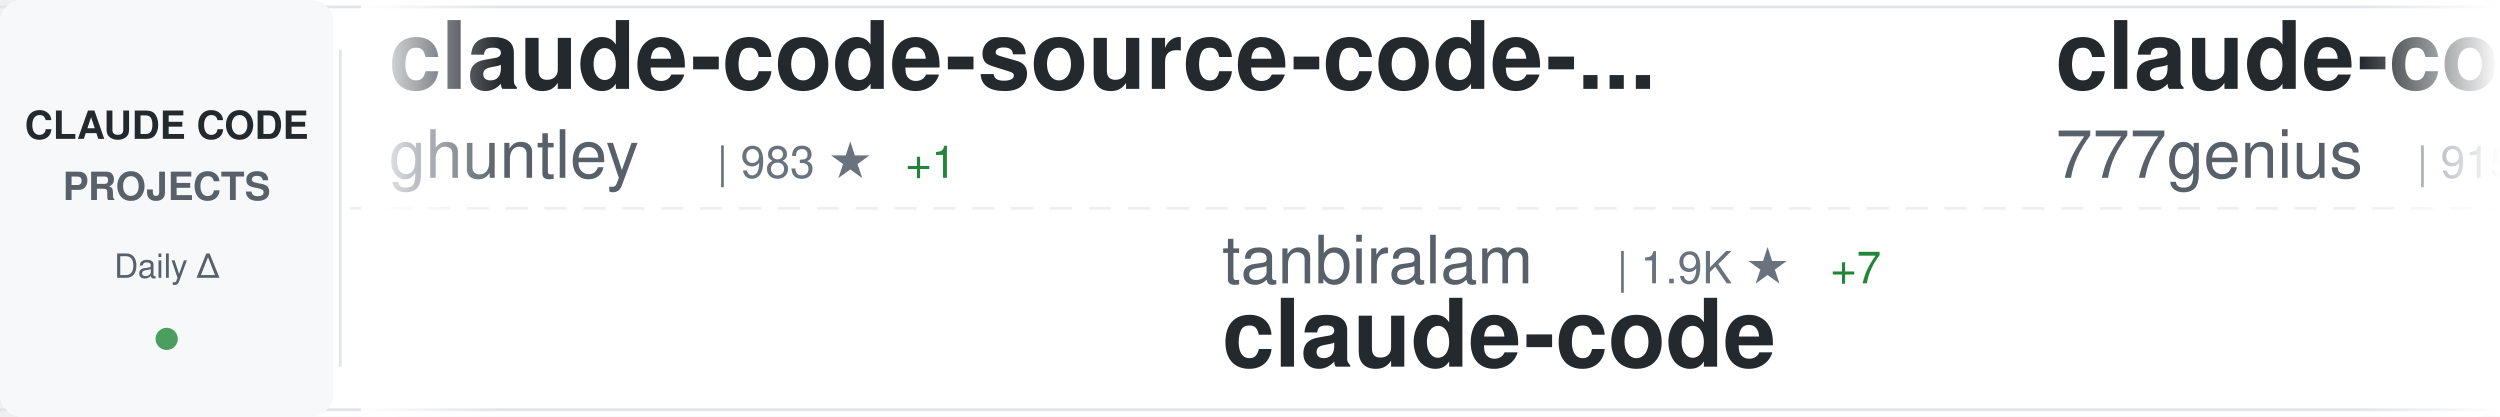
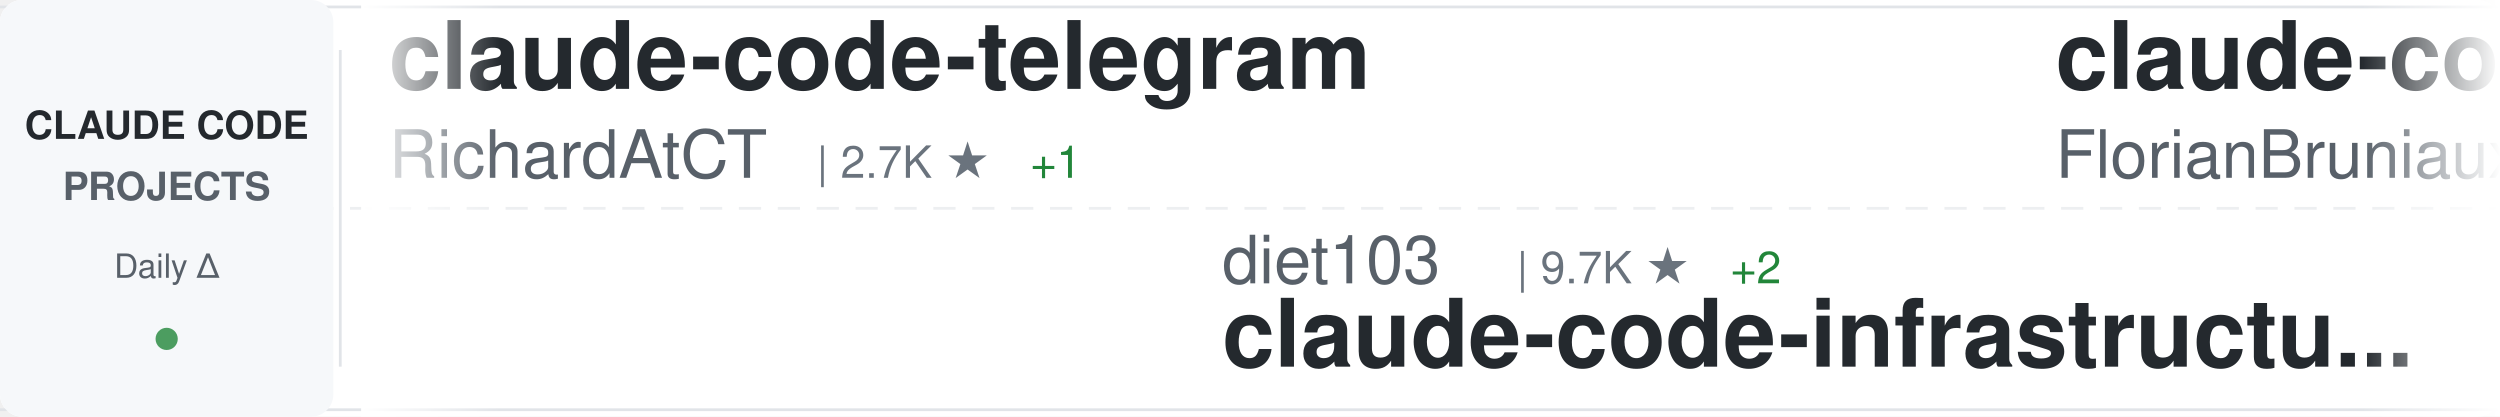
<svg xmlns="http://www.w3.org/2000/svg" width="900" height="150">
  <defs>
    <linearGradient id="awesomeLeftFade" x1="0%" y1="0%" x2="100%" y2="0%">
      <stop offset="0%" style="stop-color:#ffffff;stop-opacity:1" />
      <stop offset="100%" style="stop-color:#ffffff;stop-opacity:0" />
    </linearGradient>
    <linearGradient id="awesomeRightFade" x1="0%" y1="0%" x2="100%" y2="0%">
      <stop offset="0%" style="stop-color:#ffffff;stop-opacity:0" />
      <stop offset="100%" style="stop-color:#ffffff;stop-opacity:1" />
    </linearGradient>
  </defs>
  <rect width="900" height="150" fill="#ffffff" rx="8" />
  <rect x="0" y="2" width="900" height="1" fill="#e1e4e8" />
  <rect x="0" y="147" width="900" height="1" fill="#e1e4e8" />
  <line x1="0" y1="75" x2="900" y2="75" stroke="#e1e4e8" stroke-width="1" stroke-dasharray="8 6" opacity="0.6" />
  <rect x="0" y="0" width="120" height="150" fill="#f6f8fa" rx="8" />
  <text x="60" y="50" font-family="-apple-system, BlinkMacSystemFont, 'Segoe UI', Helvetica, Arial, sans-serif" font-size="14" font-weight="600" fill="#24292e" text-anchor="middle">CLAUDE CODE</text>
  <text x="60" y="72" font-family="-apple-system, BlinkMacSystemFont, 'Segoe UI', Helvetica, Arial, sans-serif" font-size="14" font-weight="600" fill="#586069" text-anchor="middle">PROJECTS</text>
  <text x="60" y="100" font-family="-apple-system, BlinkMacSystemFont, 'Segoe UI', Helvetica, Arial, sans-serif" font-size="12" font-weight="500" fill="#586069" text-anchor="middle">Daily Δ</text>
  <circle cx="60" cy="122" r="4" fill="#22863a" opacity="0.8" />
  <rect x="122" y="18" width="1" height="114" fill="#e1e4e8" />
  <clipPath id="awesomeTickerClip">
    <rect x="130" y="0" width="770" height="150" />
  </clipPath>
  <g clip-path="url(#awesomeTickerClip)">
    <g id="awesomeTickerItems">
      <animateTransform attributeName="transform" attributeType="XML" type="translate" from="0 0" to="-3000 0" dur="54s" repeatCount="indefinite" />
      <g transform="translate(0, 0)">
-         <text x="140" y="32" font-family="-apple-system, BlinkMacSystemFont, 'Segoe UI', Helvetica, Arial, sans-serif" font-size="34" font-weight="600" fill="#24292e">claude-code-source-code-...</text>
-         <text x="140" y="64" font-family="-apple-system, BlinkMacSystemFont, 'Segoe UI', Helvetica, Arial, sans-serif" font-size="24" font-weight="400" fill="#586069">ghuntley</text>
-         <text x="258" y="64" font-family="-apple-system, BlinkMacSystemFont, 'Segoe UI', Helvetica, Arial, sans-serif" font-size="16" font-weight="500" fill="#6a737d">| 983 ★</text>
-         <text x="326" y="64" font-family="-apple-system, BlinkMacSystemFont, 'Segoe UI', Helvetica, Arial, sans-serif" font-size="16" font-weight="500" fill="#22863a"> +1</text>
+         <text x="140" y="32" font-family="-apple-system, BlinkMacSystemFont, 'Segoe UI', Helvetica, Arial, sans-serif" font-size="34" font-weight="600" fill="#24292e">claude-code-telegram</text>
+         <text x="140" y="64" font-family="-apple-system, BlinkMacSystemFont, 'Segoe UI', Helvetica, Arial, sans-serif" font-size="24" font-weight="400" fill="#586069">RichardAtCT</text>
+         <text x="294" y="64" font-family="-apple-system, BlinkMacSystemFont, 'Segoe UI', Helvetica, Arial, sans-serif" font-size="16" font-weight="500" fill="#6a737d">| 2.7K ★</text>
+         <text x="371" y="64" font-family="-apple-system, BlinkMacSystemFont, 'Segoe UI', Helvetica, Arial, sans-serif" font-size="16" font-weight="500" fill="#22863a"> +1</text>
      </g>
      <g transform="translate(300, 0)">
-         <text x="140" y="102" font-family="-apple-system, BlinkMacSystemFont, 'Segoe UI', Helvetica, Arial, sans-serif" font-size="24" font-weight="400" fill="#586069">tanbiralam</text>
-         <text x="282" y="102" font-family="-apple-system, BlinkMacSystemFont, 'Segoe UI', Helvetica, Arial, sans-serif" font-size="16" font-weight="500" fill="#6a737d">| 1.9K ★</text>
-         <text x="359" y="102" font-family="-apple-system, BlinkMacSystemFont, 'Segoe UI', Helvetica, Arial, sans-serif" font-size="16" font-weight="500" fill="#22863a"> +7</text>
-         <text x="140" y="132" font-family="-apple-system, BlinkMacSystemFont, 'Segoe UI', Helvetica, Arial, sans-serif" font-size="34" font-weight="600" fill="#24292e">claude-code</text>
+         <text x="140" y="102" font-family="-apple-system, BlinkMacSystemFont, 'Segoe UI', Helvetica, Arial, sans-serif" font-size="24" font-weight="400" fill="#586069">diet103</text>
+         <text x="246" y="102" font-family="-apple-system, BlinkMacSystemFont, 'Segoe UI', Helvetica, Arial, sans-serif" font-size="16" font-weight="500" fill="#6a737d">| 9.7K ★</text>
+         <text x="323" y="102" font-family="-apple-system, BlinkMacSystemFont, 'Segoe UI', Helvetica, Arial, sans-serif" font-size="16" font-weight="500" fill="#22863a"> +2</text>
+         <text x="140" y="132" font-family="-apple-system, BlinkMacSystemFont, 'Segoe UI', Helvetica, Arial, sans-serif" font-size="34" font-weight="600" fill="#24292e">claude-code-infrastructu...</text>
      </g>
      <g transform="translate(600, 0)">
+         <text x="140" y="32" font-family="-apple-system, BlinkMacSystemFont, 'Segoe UI', Helvetica, Arial, sans-serif" font-size="34" font-weight="600" fill="#24292e">claude-code-ultimate-gui...</text>
+         <text x="140" y="64" font-family="-apple-system, BlinkMacSystemFont, 'Segoe UI', Helvetica, Arial, sans-serif" font-size="24" font-weight="400" fill="#586069">FlorianBruniaux</text>
+         <text x="342" y="64" font-family="-apple-system, BlinkMacSystemFont, 'Segoe UI', Helvetica, Arial, sans-serif" font-size="16" font-weight="500" fill="#6a737d">| 5.0K ★</text>
+         <text x="419" y="64" font-family="-apple-system, BlinkMacSystemFont, 'Segoe UI', Helvetica, Arial, sans-serif" font-size="16" font-weight="500" fill="#22863a"> +19</text>
+       </g>
+       <g transform="translate(900, 0)">
+         <text x="140" y="102" font-family="-apple-system, BlinkMacSystemFont, 'Segoe UI', Helvetica, Arial, sans-serif" font-size="24" font-weight="400" fill="#586069">asgeirtj</text>
+         <text x="258" y="102" font-family="-apple-system, BlinkMacSystemFont, 'Segoe UI', Helvetica, Arial, sans-serif" font-size="16" font-weight="500" fill="#6a737d">| 42.0K ★</text>
+         <text x="344" y="102" font-family="-apple-system, BlinkMacSystemFont, 'Segoe UI', Helvetica, Arial, sans-serif" font-size="16" font-weight="500" fill="#22863a"> +124</text>
+         <text x="140" y="132" font-family="-apple-system, BlinkMacSystemFont, 'Segoe UI', Helvetica, Arial, sans-serif" font-size="34" font-weight="600" fill="#24292e">system_prompts_leaks</text>
+       </g>
+       <g transform="translate(1200, 0)">
+         <text x="140" y="32" font-family="-apple-system, BlinkMacSystemFont, 'Segoe UI', Helvetica, Arial, sans-serif" font-size="34" font-weight="600" fill="#24292e">claude-code</text>
+         <text x="140" y="64" font-family="-apple-system, BlinkMacSystemFont, 'Segoe UI', Helvetica, Arial, sans-serif" font-size="24" font-weight="400" fill="#586069">lowcortisolprogrammer</text>
+         <text x="414" y="64" font-family="-apple-system, BlinkMacSystemFont, 'Segoe UI', Helvetica, Arial, sans-serif" font-size="16" font-weight="500" fill="#6a737d">| 172 ★</text>
+       </g>
+       <g transform="translate(1500, 0)">
+         <text x="140" y="102" font-family="-apple-system, BlinkMacSystemFont, 'Segoe UI', Helvetica, Arial, sans-serif" font-size="24" font-weight="400" fill="#586069">nicedreamzapp</text>
+         <text x="318" y="102" font-family="-apple-system, BlinkMacSystemFont, 'Segoe UI', Helvetica, Arial, sans-serif" font-size="16" font-weight="500" fill="#6a737d">| 2.8K ★</text>
+         <text x="395" y="102" font-family="-apple-system, BlinkMacSystemFont, 'Segoe UI', Helvetica, Arial, sans-serif" font-size="16" font-weight="500" fill="#22863a"> +1</text>
+         <text x="140" y="132" font-family="-apple-system, BlinkMacSystemFont, 'Segoe UI', Helvetica, Arial, sans-serif" font-size="34" font-weight="600" fill="#24292e">claude-code-local</text>
+       </g>
+       <g transform="translate(1800, 0)">
+         <text x="140" y="32" font-family="-apple-system, BlinkMacSystemFont, 'Segoe UI', Helvetica, Arial, sans-serif" font-size="34" font-weight="600" fill="#24292e">claude-code</text>
+         <text x="140" y="64" font-family="-apple-system, BlinkMacSystemFont, 'Segoe UI', Helvetica, Arial, sans-serif" font-size="24" font-weight="400" fill="#586069">RishabhK103</text>
+         <text x="294" y="64" font-family="-apple-system, BlinkMacSystemFont, 'Segoe UI', Helvetica, Arial, sans-serif" font-size="16" font-weight="500" fill="#6a737d">| 89 ★</text>
+       </g>
+       <g transform="translate(2100, 0)">
+         <text x="140" y="102" font-family="-apple-system, BlinkMacSystemFont, 'Segoe UI', Helvetica, Arial, sans-serif" font-size="24" font-weight="400" fill="#586069">hangsman</text>
+         <text x="258" y="102" font-family="-apple-system, BlinkMacSystemFont, 'Segoe UI', Helvetica, Arial, sans-serif" font-size="16" font-weight="500" fill="#6a737d">| 785 ★</text>
+         <text x="140" y="132" font-family="-apple-system, BlinkMacSystemFont, 'Segoe UI', Helvetica, Arial, sans-serif" font-size="34" font-weight="600" fill="#24292e">claude-code-source</text>
+       </g>
+       <g transform="translate(2400, 0)">
        <text x="140" y="32" font-family="-apple-system, BlinkMacSystemFont, 'Segoe UI', Helvetica, Arial, sans-serif" font-size="34" font-weight="600" fill="#24292e">claude-code-source-code</text>
        <text x="140" y="64" font-family="-apple-system, BlinkMacSystemFont, 'Segoe UI', Helvetica, Arial, sans-serif" font-size="24" font-weight="400" fill="#586069">777genius</text>
        <text x="270" y="64" font-family="-apple-system, BlinkMacSystemFont, 'Segoe UI', Helvetica, Arial, sans-serif" font-size="16" font-weight="500" fill="#6a737d">| 915 ★</text>
      </g>
-       <g transform="translate(900, 0)">
-         <text x="140" y="102" font-family="-apple-system, BlinkMacSystemFont, 'Segoe UI', Helvetica, Arial, sans-serif" font-size="24" font-weight="400" fill="#586069">fazxes</text>
-         <text x="234" y="102" font-family="-apple-system, BlinkMacSystemFont, 'Segoe UI', Helvetica, Arial, sans-serif" font-size="16" font-weight="500" fill="#6a737d">| 221 ★</text>
-         <text x="140" y="132" font-family="-apple-system, BlinkMacSystemFont, 'Segoe UI', Helvetica, Arial, sans-serif" font-size="34" font-weight="600" fill="#24292e">Claude-code</text>
-       </g>
-       <g transform="translate(1200, 0)">
-         <text x="140" y="32" font-family="-apple-system, BlinkMacSystemFont, 'Segoe UI', Helvetica, Arial, sans-serif" font-size="34" font-weight="600" fill="#24292e">claude-code-workflows</text>
-         <text x="140" y="64" font-family="-apple-system, BlinkMacSystemFont, 'Segoe UI', Helvetica, Arial, sans-serif" font-size="24" font-weight="400" fill="#586069">OneRedOak</text>
-         <text x="270" y="64" font-family="-apple-system, BlinkMacSystemFont, 'Segoe UI', Helvetica, Arial, sans-serif" font-size="16" font-weight="500" fill="#6a737d">| 3.8K ★</text>
-       </g>
-       <g transform="translate(1500, 0)">
-         <text x="140" y="102" font-family="-apple-system, BlinkMacSystemFont, 'Segoe UI', Helvetica, Arial, sans-serif" font-size="24" font-weight="400" fill="#586069">disler</text>
-         <text x="234" y="102" font-family="-apple-system, BlinkMacSystemFont, 'Segoe UI', Helvetica, Arial, sans-serif" font-size="16" font-weight="500" fill="#6a737d">| 1.4K ★</text>
-         <text x="311" y="102" font-family="-apple-system, BlinkMacSystemFont, 'Segoe UI', Helvetica, Arial, sans-serif" font-size="16" font-weight="500" fill="#22863a"> +5</text>
-         <text x="140" y="132" font-family="-apple-system, BlinkMacSystemFont, 'Segoe UI', Helvetica, Arial, sans-serif" font-size="34" font-weight="600" fill="#24292e">pi-vs-claude-code</text>
-       </g>
-       <g transform="translate(1800, 0)">
-         <text x="140" y="32" font-family="-apple-system, BlinkMacSystemFont, 'Segoe UI', Helvetica, Arial, sans-serif" font-size="34" font-weight="600" fill="#24292e">claude-code-rev</text>
-         <text x="140" y="64" font-family="-apple-system, BlinkMacSystemFont, 'Segoe UI', Helvetica, Arial, sans-serif" font-size="24" font-weight="400" fill="#586069">oboard</text>
-         <text x="234" y="64" font-family="-apple-system, BlinkMacSystemFont, 'Segoe UI', Helvetica, Arial, sans-serif" font-size="16" font-weight="500" fill="#6a737d">| 3.2K ★</text>
-         <text x="311" y="64" font-family="-apple-system, BlinkMacSystemFont, 'Segoe UI', Helvetica, Arial, sans-serif" font-size="16" font-weight="500" fill="#22863a"> +2</text>
-       </g>
-       <g transform="translate(2100, 0)">
-         <text x="140" y="102" font-family="-apple-system, BlinkMacSystemFont, 'Segoe UI', Helvetica, Arial, sans-serif" font-size="24" font-weight="400" fill="#586069">KPR111</text>
-         <text x="234" y="102" font-family="-apple-system, BlinkMacSystemFont, 'Segoe UI', Helvetica, Arial, sans-serif" font-size="16" font-weight="500" fill="#6a737d">| 18 ★</text>
-         <text x="140" y="132" font-family="-apple-system, BlinkMacSystemFont, 'Segoe UI', Helvetica, Arial, sans-serif" font-size="34" font-weight="600" fill="#24292e">Claude-Code</text>
-       </g>
-       <g transform="translate(2400, 0)">
-         <text x="140" y="32" font-family="-apple-system, BlinkMacSystemFont, 'Segoe UI', Helvetica, Arial, sans-serif" font-size="34" font-weight="600" fill="#24292e">claude-code-harness</text>
-         <text x="140" y="64" font-family="-apple-system, BlinkMacSystemFont, 'Segoe UI', Helvetica, Arial, sans-serif" font-size="24" font-weight="400" fill="#586069">Chachamaru127</text>
-         <text x="318" y="64" font-family="-apple-system, BlinkMacSystemFont, 'Segoe UI', Helvetica, Arial, sans-serif" font-size="16" font-weight="500" fill="#6a737d">| 2.7K ★</text>
-         <text x="395" y="64" font-family="-apple-system, BlinkMacSystemFont, 'Segoe UI', Helvetica, Arial, sans-serif" font-size="16" font-weight="500" fill="#22863a"> +23</text>
-       </g>
      <g transform="translate(2700, 0)">
-         <text x="140" y="102" font-family="-apple-system, BlinkMacSystemFont, 'Segoe UI', Helvetica, Arial, sans-serif" font-size="24" font-weight="400" fill="#586069">xorespesp</text>
-         <text x="270" y="102" font-family="-apple-system, BlinkMacSystemFont, 'Segoe UI', Helvetica, Arial, sans-serif" font-size="16" font-weight="500" fill="#6a737d">| 227 ★</text>
-         <text x="140" y="132" font-family="-apple-system, BlinkMacSystemFont, 'Segoe UI', Helvetica, Arial, sans-serif" font-size="34" font-weight="600" fill="#24292e">claude-code</text>
+         <text x="140" y="102" font-family="-apple-system, BlinkMacSystemFont, 'Segoe UI', Helvetica, Arial, sans-serif" font-size="24" font-weight="400" fill="#586069">1rgs</text>
+         <text x="210" y="102" font-family="-apple-system, BlinkMacSystemFont, 'Segoe UI', Helvetica, Arial, sans-serif" font-size="16" font-weight="500" fill="#6a737d">| 3.6K ★</text>
+         <text x="287" y="102" font-family="-apple-system, BlinkMacSystemFont, 'Segoe UI', Helvetica, Arial, sans-serif" font-size="16" font-weight="500" fill="#22863a"> +2</text>
+         <text x="140" y="132" font-family="-apple-system, BlinkMacSystemFont, 'Segoe UI', Helvetica, Arial, sans-serif" font-size="34" font-weight="600" fill="#24292e">claude-code-proxy</text>
      </g>
      <g transform="translate(3000, 0)">
-         <text x="140" y="32" font-family="-apple-system, BlinkMacSystemFont, 'Segoe UI', Helvetica, Arial, sans-serif" font-size="34" font-weight="600" fill="#24292e">claude-code-source-code-...</text>
-         <text x="140" y="64" font-family="-apple-system, BlinkMacSystemFont, 'Segoe UI', Helvetica, Arial, sans-serif" font-size="24" font-weight="400" fill="#586069">ghuntley</text>
-         <text x="258" y="64" font-family="-apple-system, BlinkMacSystemFont, 'Segoe UI', Helvetica, Arial, sans-serif" font-size="16" font-weight="500" fill="#6a737d">| 983 ★</text>
-         <text x="326" y="64" font-family="-apple-system, BlinkMacSystemFont, 'Segoe UI', Helvetica, Arial, sans-serif" font-size="16" font-weight="500" fill="#22863a"> +1</text>
+         <text x="140" y="32" font-family="-apple-system, BlinkMacSystemFont, 'Segoe UI', Helvetica, Arial, sans-serif" font-size="34" font-weight="600" fill="#24292e">claude-code-telegram</text>
+         <text x="140" y="64" font-family="-apple-system, BlinkMacSystemFont, 'Segoe UI', Helvetica, Arial, sans-serif" font-size="24" font-weight="400" fill="#586069">RichardAtCT</text>
+         <text x="294" y="64" font-family="-apple-system, BlinkMacSystemFont, 'Segoe UI', Helvetica, Arial, sans-serif" font-size="16" font-weight="500" fill="#6a737d">| 2.7K ★</text>
+         <text x="371" y="64" font-family="-apple-system, BlinkMacSystemFont, 'Segoe UI', Helvetica, Arial, sans-serif" font-size="16" font-weight="500" fill="#22863a"> +1</text>
      </g>
      <g transform="translate(3300, 0)">
-         <text x="140" y="102" font-family="-apple-system, BlinkMacSystemFont, 'Segoe UI', Helvetica, Arial, sans-serif" font-size="24" font-weight="400" fill="#586069">tanbiralam</text>
-         <text x="282" y="102" font-family="-apple-system, BlinkMacSystemFont, 'Segoe UI', Helvetica, Arial, sans-serif" font-size="16" font-weight="500" fill="#6a737d">| 1.9K ★</text>
-         <text x="359" y="102" font-family="-apple-system, BlinkMacSystemFont, 'Segoe UI', Helvetica, Arial, sans-serif" font-size="16" font-weight="500" fill="#22863a"> +7</text>
-         <text x="140" y="132" font-family="-apple-system, BlinkMacSystemFont, 'Segoe UI', Helvetica, Arial, sans-serif" font-size="34" font-weight="600" fill="#24292e">claude-code</text>
+         <text x="140" y="102" font-family="-apple-system, BlinkMacSystemFont, 'Segoe UI', Helvetica, Arial, sans-serif" font-size="24" font-weight="400" fill="#586069">diet103</text>
+         <text x="246" y="102" font-family="-apple-system, BlinkMacSystemFont, 'Segoe UI', Helvetica, Arial, sans-serif" font-size="16" font-weight="500" fill="#6a737d">| 9.7K ★</text>
+         <text x="323" y="102" font-family="-apple-system, BlinkMacSystemFont, 'Segoe UI', Helvetica, Arial, sans-serif" font-size="16" font-weight="500" fill="#22863a"> +2</text>
+         <text x="140" y="132" font-family="-apple-system, BlinkMacSystemFont, 'Segoe UI', Helvetica, Arial, sans-serif" font-size="34" font-weight="600" fill="#24292e">claude-code-infrastructu...</text>
      </g>
      <g transform="translate(3600, 0)">
-         <text x="140" y="32" font-family="-apple-system, BlinkMacSystemFont, 'Segoe UI', Helvetica, Arial, sans-serif" font-size="34" font-weight="600" fill="#24292e">claude-code-source-code</text>
-         <text x="140" y="64" font-family="-apple-system, BlinkMacSystemFont, 'Segoe UI', Helvetica, Arial, sans-serif" font-size="24" font-weight="400" fill="#586069">777genius</text>
-         <text x="270" y="64" font-family="-apple-system, BlinkMacSystemFont, 'Segoe UI', Helvetica, Arial, sans-serif" font-size="16" font-weight="500" fill="#6a737d">| 915 ★</text>
+         <text x="140" y="32" font-family="-apple-system, BlinkMacSystemFont, 'Segoe UI', Helvetica, Arial, sans-serif" font-size="34" font-weight="600" fill="#24292e">claude-code-ultimate-gui...</text>
+         <text x="140" y="64" font-family="-apple-system, BlinkMacSystemFont, 'Segoe UI', Helvetica, Arial, sans-serif" font-size="24" font-weight="400" fill="#586069">FlorianBruniaux</text>
+         <text x="342" y="64" font-family="-apple-system, BlinkMacSystemFont, 'Segoe UI', Helvetica, Arial, sans-serif" font-size="16" font-weight="500" fill="#6a737d">| 5.0K ★</text>
+         <text x="419" y="64" font-family="-apple-system, BlinkMacSystemFont, 'Segoe UI', Helvetica, Arial, sans-serif" font-size="16" font-weight="500" fill="#22863a"> +19</text>
      </g>
      <g transform="translate(3900, 0)">
-         <text x="140" y="102" font-family="-apple-system, BlinkMacSystemFont, 'Segoe UI', Helvetica, Arial, sans-serif" font-size="24" font-weight="400" fill="#586069">fazxes</text>
-         <text x="234" y="102" font-family="-apple-system, BlinkMacSystemFont, 'Segoe UI', Helvetica, Arial, sans-serif" font-size="16" font-weight="500" fill="#6a737d">| 221 ★</text>
-         <text x="140" y="132" font-family="-apple-system, BlinkMacSystemFont, 'Segoe UI', Helvetica, Arial, sans-serif" font-size="34" font-weight="600" fill="#24292e">Claude-code</text>
+         <text x="140" y="102" font-family="-apple-system, BlinkMacSystemFont, 'Segoe UI', Helvetica, Arial, sans-serif" font-size="24" font-weight="400" fill="#586069">asgeirtj</text>
+         <text x="258" y="102" font-family="-apple-system, BlinkMacSystemFont, 'Segoe UI', Helvetica, Arial, sans-serif" font-size="16" font-weight="500" fill="#6a737d">| 42.0K ★</text>
+         <text x="344" y="102" font-family="-apple-system, BlinkMacSystemFont, 'Segoe UI', Helvetica, Arial, sans-serif" font-size="16" font-weight="500" fill="#22863a"> +124</text>
+         <text x="140" y="132" font-family="-apple-system, BlinkMacSystemFont, 'Segoe UI', Helvetica, Arial, sans-serif" font-size="34" font-weight="600" fill="#24292e">system_prompts_leaks</text>
      </g>
    </g>
  </g>
  <rect x="130" y="0" width="50" height="150" fill="url(#awesomeLeftFade)" />
  <rect x="850" y="0" width="50" height="150" fill="url(#awesomeRightFade)" />
</svg>
